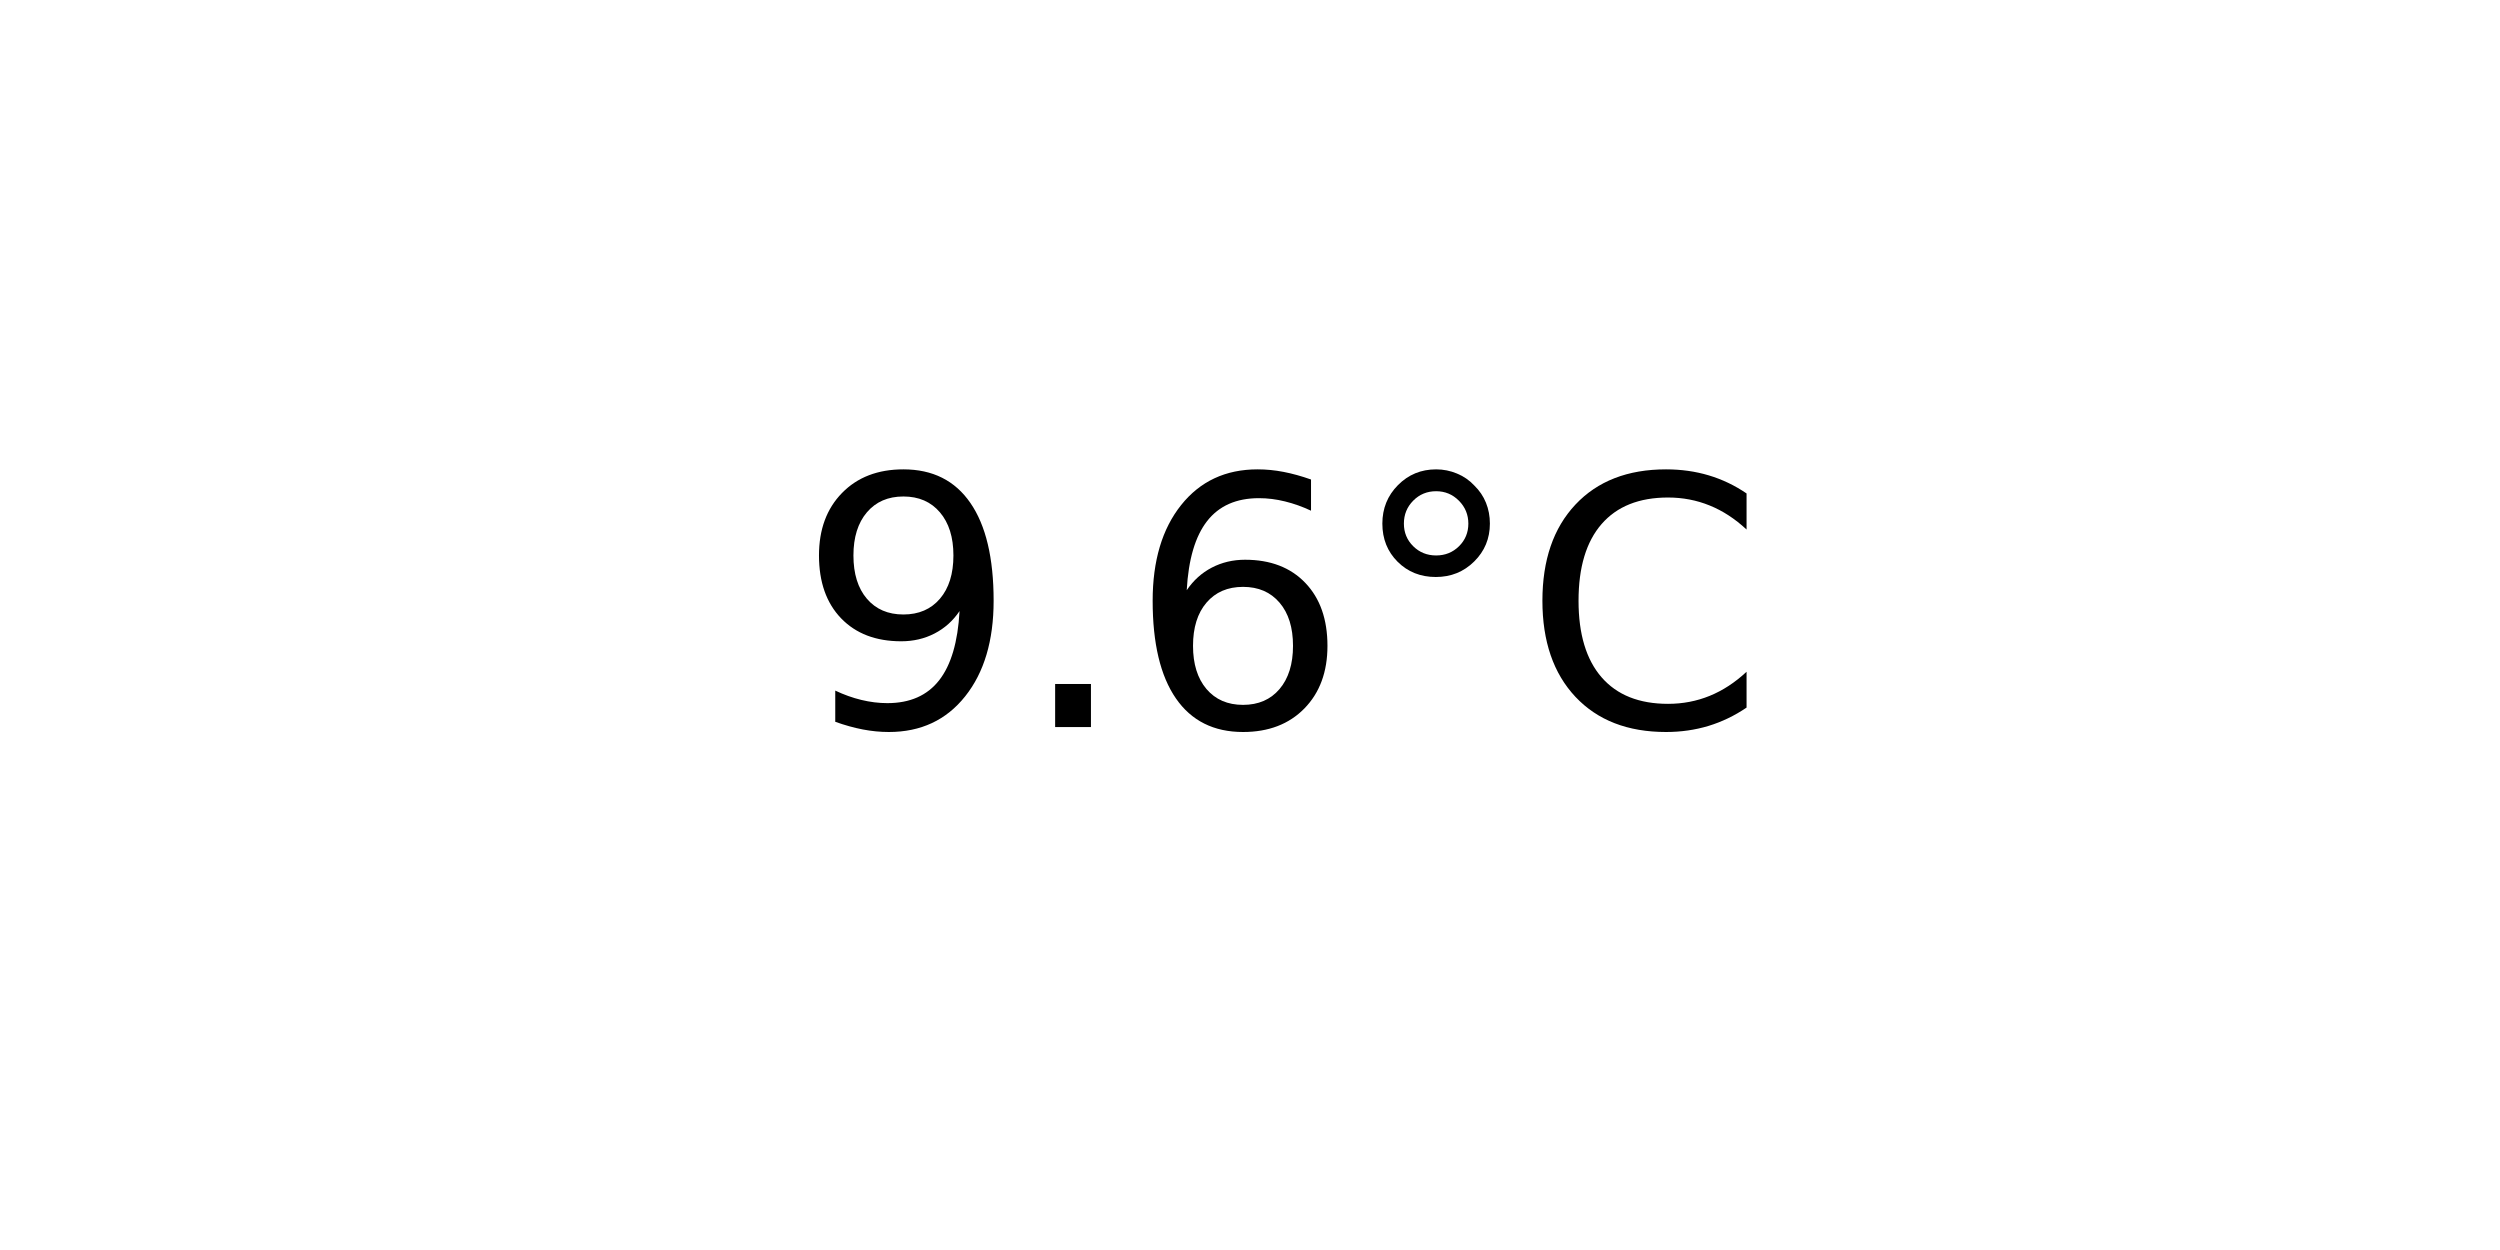
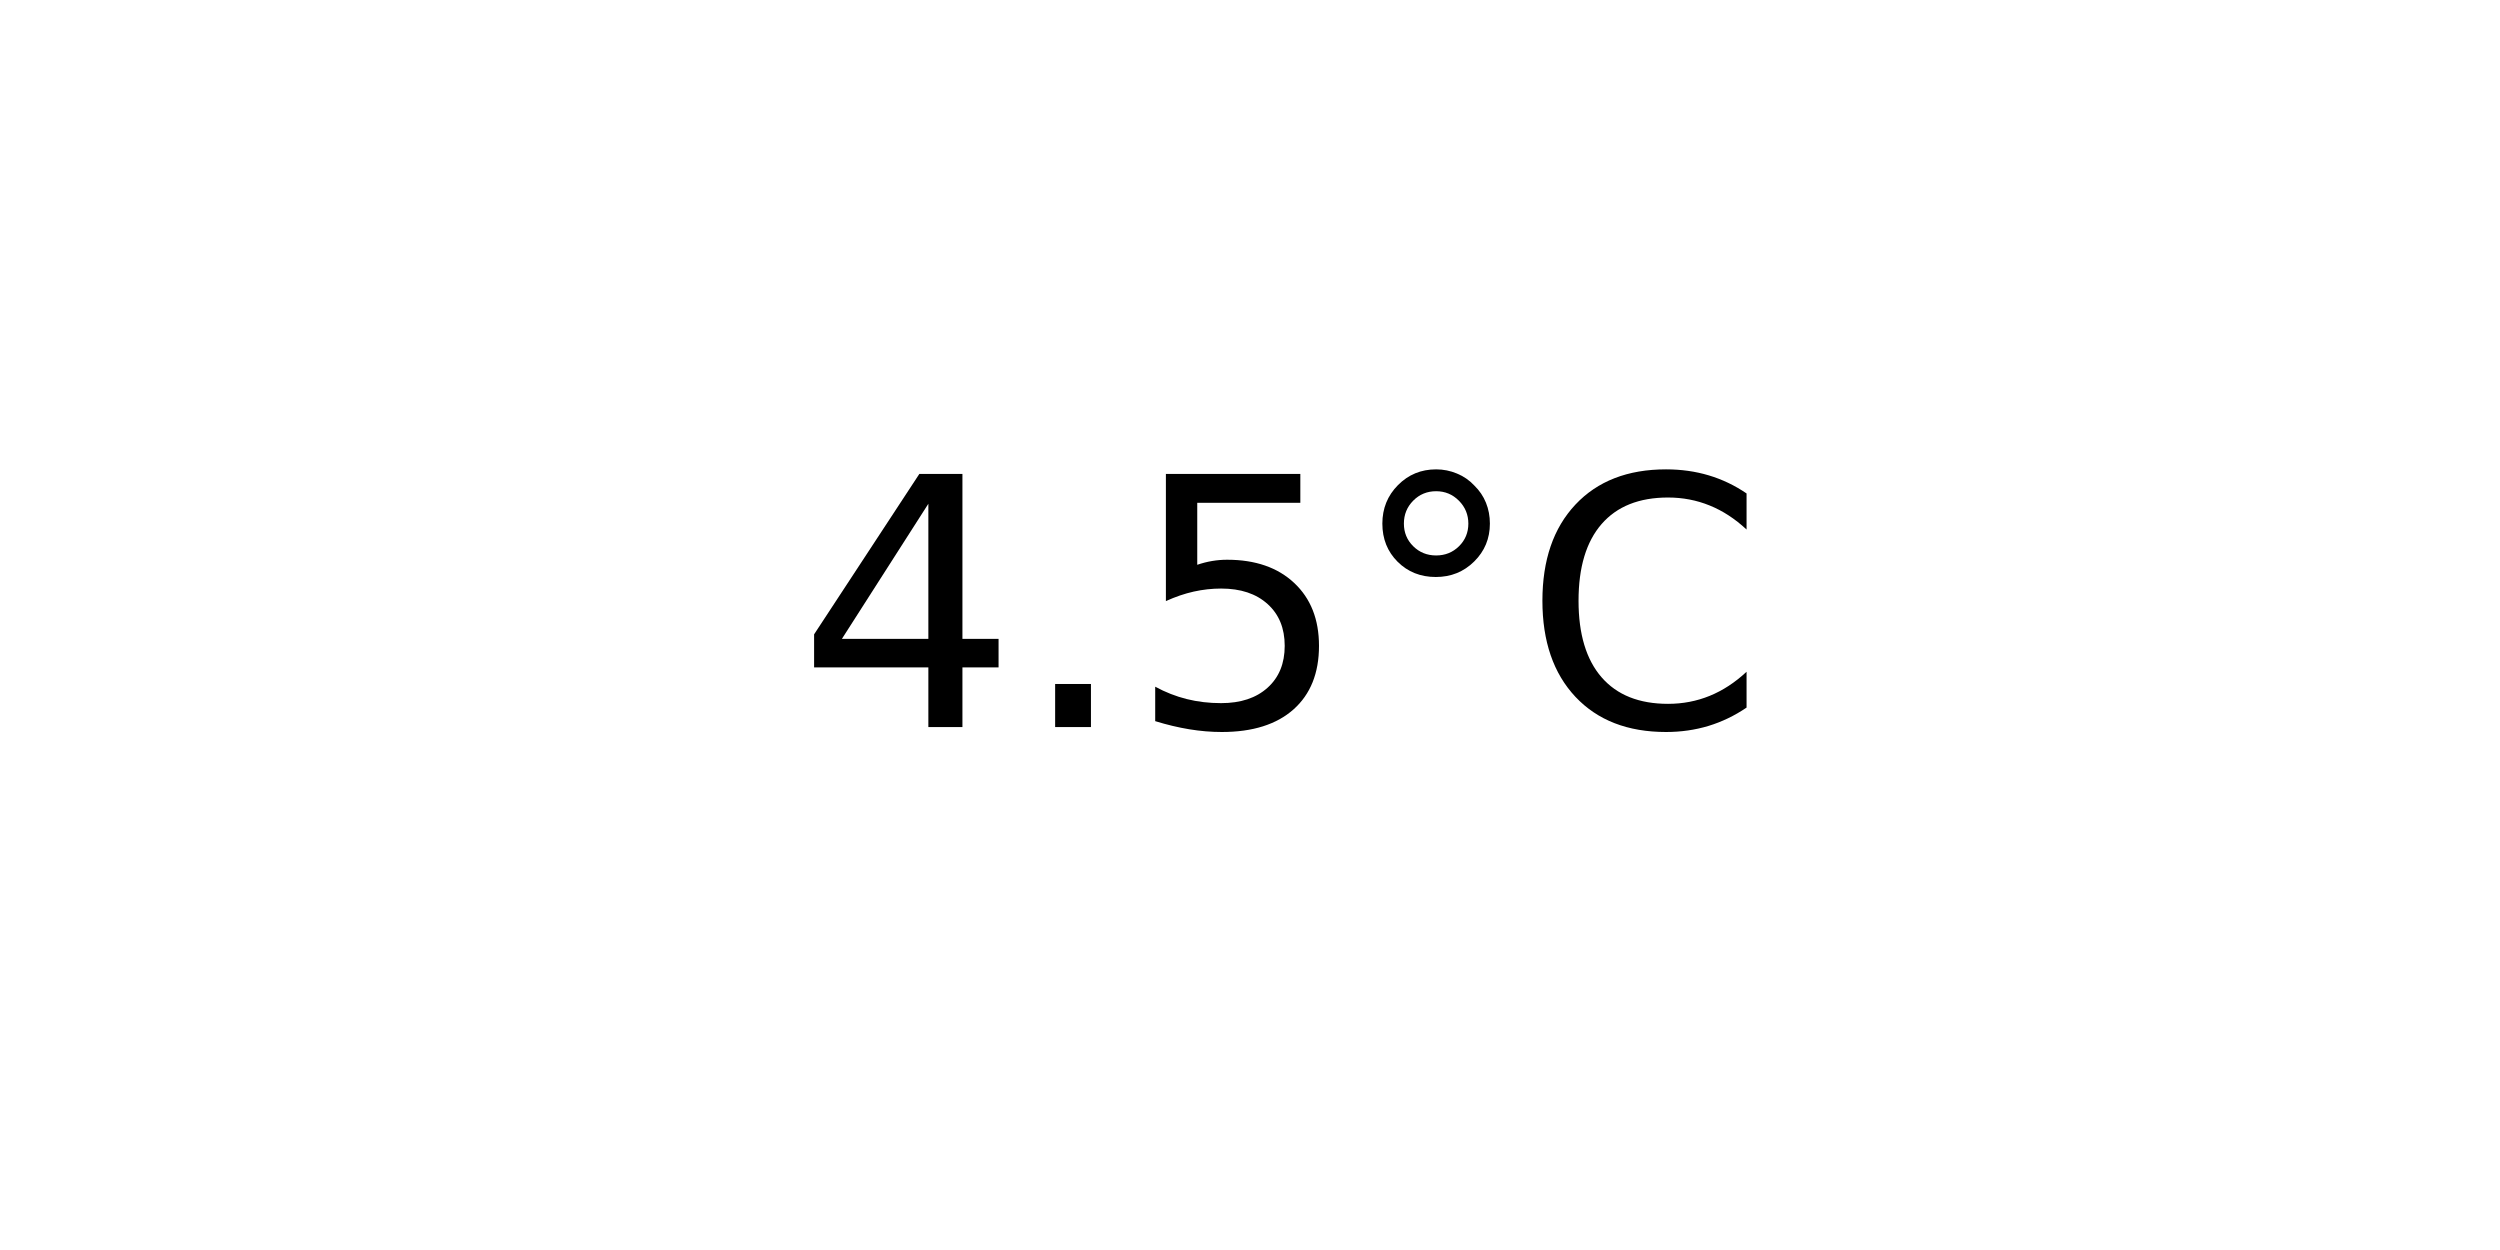
<svg xmlns="http://www.w3.org/2000/svg" xmlns:xlink="http://www.w3.org/1999/xlink" width="72pt" height="36pt" viewBox="0 0 72 36" version="1.1">
  <defs>
    <style type="text/css">*{stroke-linejoin: round; stroke-linecap: butt}</style>
  </defs>
  <g id="figure_1">
    <g id="axes_1">
      <g id="text_1">
        <g transform="translate(22.95703 20.93937) scale(0.1 -0.1)">
          <defs>
-             <path id="DejaVuSans-39" d="M 703 97  L 703 672  Q 941 559 1184 500  Q 1428 441 1663 441  Q 2288 441 2617 861  Q 2947 1281 2994 2138  Q 2813 1869 2534 1725  Q 2256 1581 1919 1581  Q 1219 1581 811 2004  Q 403 2428 403 3163  Q 403 3881 828 4315  Q 1253 4750 1959 4750  Q 2769 4750 3195 4129  Q 3622 3509 3622 2328  Q 3622 1225 3098 567  Q 2575 -91 1691 -91  Q 1453 -91 1209 -44  Q 966 3 703 97  z M 1959 2075  Q 2384 2075 2632 2365  Q 2881 2656 2881 3163  Q 2881 3666 2632 3958  Q 2384 4250 1959 4250  Q 1534 4250 1286 3958  Q 1038 3666 1038 3163  Q 1038 2656 1286 2365  Q 1534 2075 1959 2075  z " transform="scale(0.015625)" />
+             <path id="DejaVuSans-34" d="M 2419 4116  L 825 1625  L 2419 1625  L 2419 4116  z M 2253 4666  L 3047 4666  L 3047 1625  L 3713 1625  L 3713 1100  L 3047 1100  L 3047 0  L 2419 0  L 2419 1100  L 313 1100  L 313 1709  L 2253 4666  z " transform="scale(0.015625)" />
            <path id="DejaVuSans-2e" d="M 684 794  L 1344 794  L 1344 0  L 684 0  L 684 794  z " transform="scale(0.015625)" />
-             <path id="DejaVuSans-36" d="M 2113 2584  Q 1688 2584 1439 2293  Q 1191 2003 1191 1497  Q 1191 994 1439 701  Q 1688 409 2113 409  Q 2538 409 2786 701  Q 3034 994 3034 1497  Q 3034 2003 2786 2293  Q 2538 2584 2113 2584  z M 3366 4563  L 3366 3988  Q 3128 4100 2886 4159  Q 2644 4219 2406 4219  Q 1781 4219 1451 3797  Q 1122 3375 1075 2522  Q 1259 2794 1537 2939  Q 1816 3084 2150 3084  Q 2853 3084 3261 2657  Q 3669 2231 3669 1497  Q 3669 778 3244 343  Q 2819 -91 2113 -91  Q 1303 -91 875 529  Q 447 1150 447 2328  Q 447 3434 972 4092  Q 1497 4750 2381 4750  Q 2619 4750 2861 4703  Q 3103 4656 3366 4563  z " transform="scale(0.015625)" />
+             <path id="DejaVuSans-35" d="M 691 4666  L 3169 4666  L 3169 4134  L 1269 4134  L 1269 2991  Q 1406 3038 1543 3061  Q 1681 3084 1819 3084  Q 2600 3084 3056 2656  Q 3513 2228 3513 1497  Q 3513 744 3044 326  Q 2575 -91 1722 -91  Q 1428 -91 1123 -41  Q 819 9 494 109  L 494 744  Q 775 591 1075 516  Q 1375 441 1709 441  Q 2250 441 2565 725  Q 2881 1009 2881 1497  Q 2881 1984 2565 2268  Q 2250 2553 1709 2553  Q 1456 2553 1204 2497  Q 953 2441 691 2322  L 691 4666  z " transform="scale(0.015625)" />
            <path id="DejaVuSans-b0" d="M 1600 4347  Q 1350 4347 1178 4173  Q 1006 4000 1006 3750  Q 1006 3503 1178 3333  Q 1350 3163 1600 3163  Q 1850 3163 2022 3333  Q 2194 3503 2194 3750  Q 2194 3997 2020 4172  Q 1847 4347 1600 4347  z M 1600 4750  Q 1800 4750 1984 4673  Q 2169 4597 2303 4453  Q 2447 4313 2519 4134  Q 2591 3956 2591 3750  Q 2591 3338 2302 3052  Q 2013 2766 1594 2766  Q 1172 2766 890 3047  Q 609 3328 609 3750  Q 609 4169 896 4459  Q 1184 4750 1600 4750  z " transform="scale(0.015625)" />
            <path id="DejaVuSans-43" d="M 4122 4306  L 4122 3641  Q 3803 3938 3442 4084  Q 3081 4231 2675 4231  Q 1875 4231 1450 3742  Q 1025 3253 1025 2328  Q 1025 1406 1450 917  Q 1875 428 2675 428  Q 3081 428 3442 575  Q 3803 722 4122 1019  L 4122 359  Q 3791 134 3420 21  Q 3050 -91 2638 -91  Q 1578 -91 968 557  Q 359 1206 359 2328  Q 359 3453 968 4101  Q 1578 4750 2638 4750  Q 3056 4750 3426 4639  Q 3797 4528 4122 4306  z " transform="scale(0.015625)" />
          </defs>
-           <use xlink:href="#DejaVuSans-39" />
+           <use xlink:href="#DejaVuSans-34" />
          <use xlink:href="#DejaVuSans-2e" x="63.623" />
-           <use xlink:href="#DejaVuSans-36" x="95.41" />
+           <use xlink:href="#DejaVuSans-35" x="95.41" />
          <use xlink:href="#DejaVuSans-b0" x="159.033" />
          <use xlink:href="#DejaVuSans-43" x="209.033" />
        </g>
      </g>
    </g>
  </g>
</svg>
